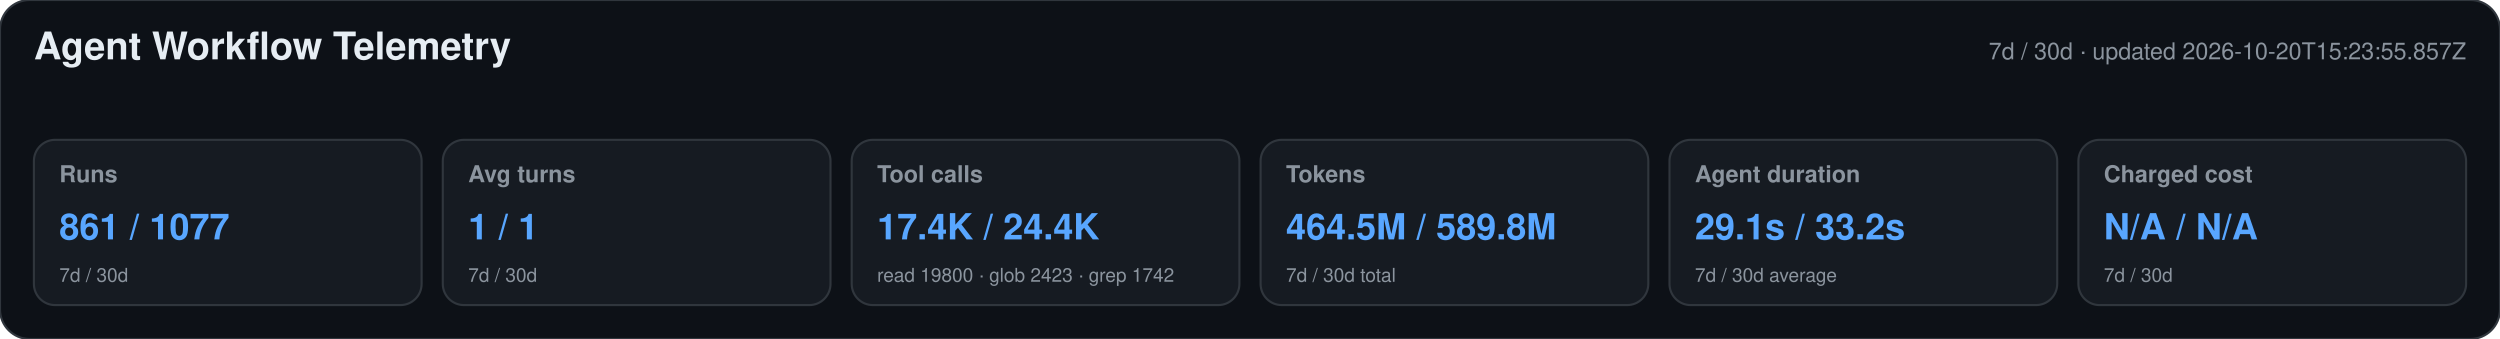
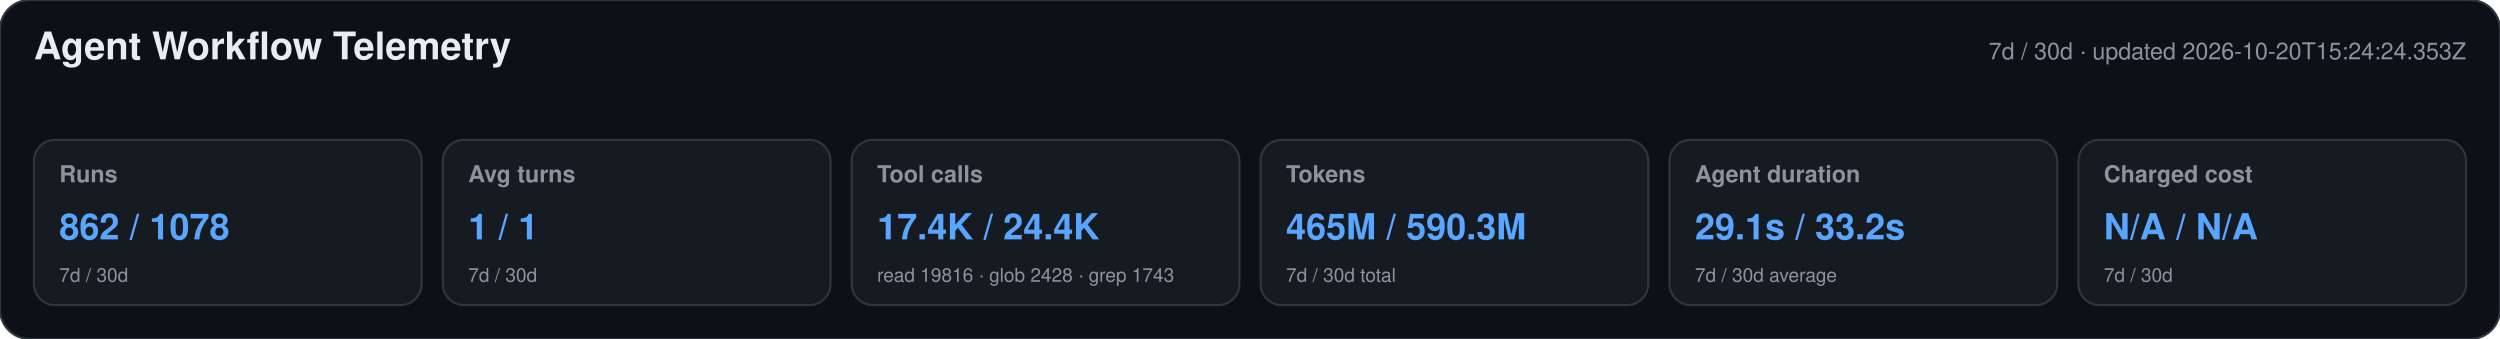
<svg xmlns="http://www.w3.org/2000/svg" width="1180" height="160" viewBox="0 0 1180 160" role="img" aria-labelledby="title desc">
  <style>text{font-family:-apple-system,BlinkMacSystemFont,"Segoe UI",Helvetica,Arial,sans-serif}.heading{font-size:18px;font-weight:650;fill:#e6edf3}.meta,.label,.secondary{fill:#8b949e}.meta,.label{font-size:11px}.label{font-weight:600}.primary{font-size:17px;font-weight:700;fill:#58a6ff}.secondary{font-size:9px}</style>
  <rect width="1180" height="160" rx="14" fill="#0d1117" stroke="#30363d" />
  <text x="16" y="28" class="heading">Agent Workflow Telemetry</text>
-   <text x="1164" y="28" text-anchor="end" class="meta">7d / 30d · updated 2026-10-20T15:23:55.857Z</text>
+   <text x="1164" y="28" text-anchor="end" class="meta">7d / 30d · updated 2026-10-20T15:24:24.353Z</text>
  <g>
    <rect x="16" y="66" width="183" height="78" rx="10" fill="#161b22" stroke="#30363d" />
    <text x="28" y="86" class="label">Runs</text>
-     <text x="28" y="113" class="primary">861 / 1077</text>
+     <text x="28" y="113" class="primary">862 / 1078</text>
    <text x="28" y="133" class="secondary">7d / 30d</text>
  </g>
  <g>
    <rect x="209" y="66" width="183" height="78" rx="10" fill="#161b22" stroke="#30363d" />
    <text x="221" y="86" class="label">Avg turns</text>
    <text x="221" y="113" class="primary">1 / 1</text>
    <text x="221" y="133" class="secondary">7d / 30d</text>
  </g>
  <g>
    <rect x="402" y="66" width="183" height="78" rx="10" fill="#161b22" stroke="#30363d" />
    <text x="414" y="86" class="label">Tool calls</text>
    <text x="414" y="113" class="primary">17.4K / 24.4K</text>
-     <text x="414" y="133" class="secondary">read 19800 · glob 2423 · grep 1742</text>
+     <text x="414" y="133" class="secondary">read 19816 · glob 2428 · grep 1743</text>
  </g>
  <g>
    <rect x="595" y="66" width="183" height="78" rx="10" fill="#161b22" stroke="#30363d" />
    <text x="607" y="86" class="label">Tokens</text>
-     <text x="607" y="113" class="primary">464.5M / 589.8M</text>
+     <text x="607" y="113" class="primary">465M / 590.3M</text>
    <text x="607" y="133" class="secondary">7d / 30d total</text>
  </g>
  <g>
    <rect x="788" y="66" width="183" height="78" rx="10" fill="#161b22" stroke="#30363d" />
    <text x="800" y="86" class="label">Agent duration</text>
    <text x="800" y="113" class="primary">29.1s / 33.2s</text>
    <text x="800" y="133" class="secondary">7d / 30d average</text>
  </g>
  <g>
    <rect x="981" y="66" width="183" height="78" rx="10" fill="#161b22" stroke="#30363d" />
    <text x="993" y="86" class="label">Charged cost</text>
    <text x="993" y="113" class="primary">N/A / N/A</text>
    <text x="993" y="133" class="secondary">7d / 30d</text>
  </g>
</svg>
